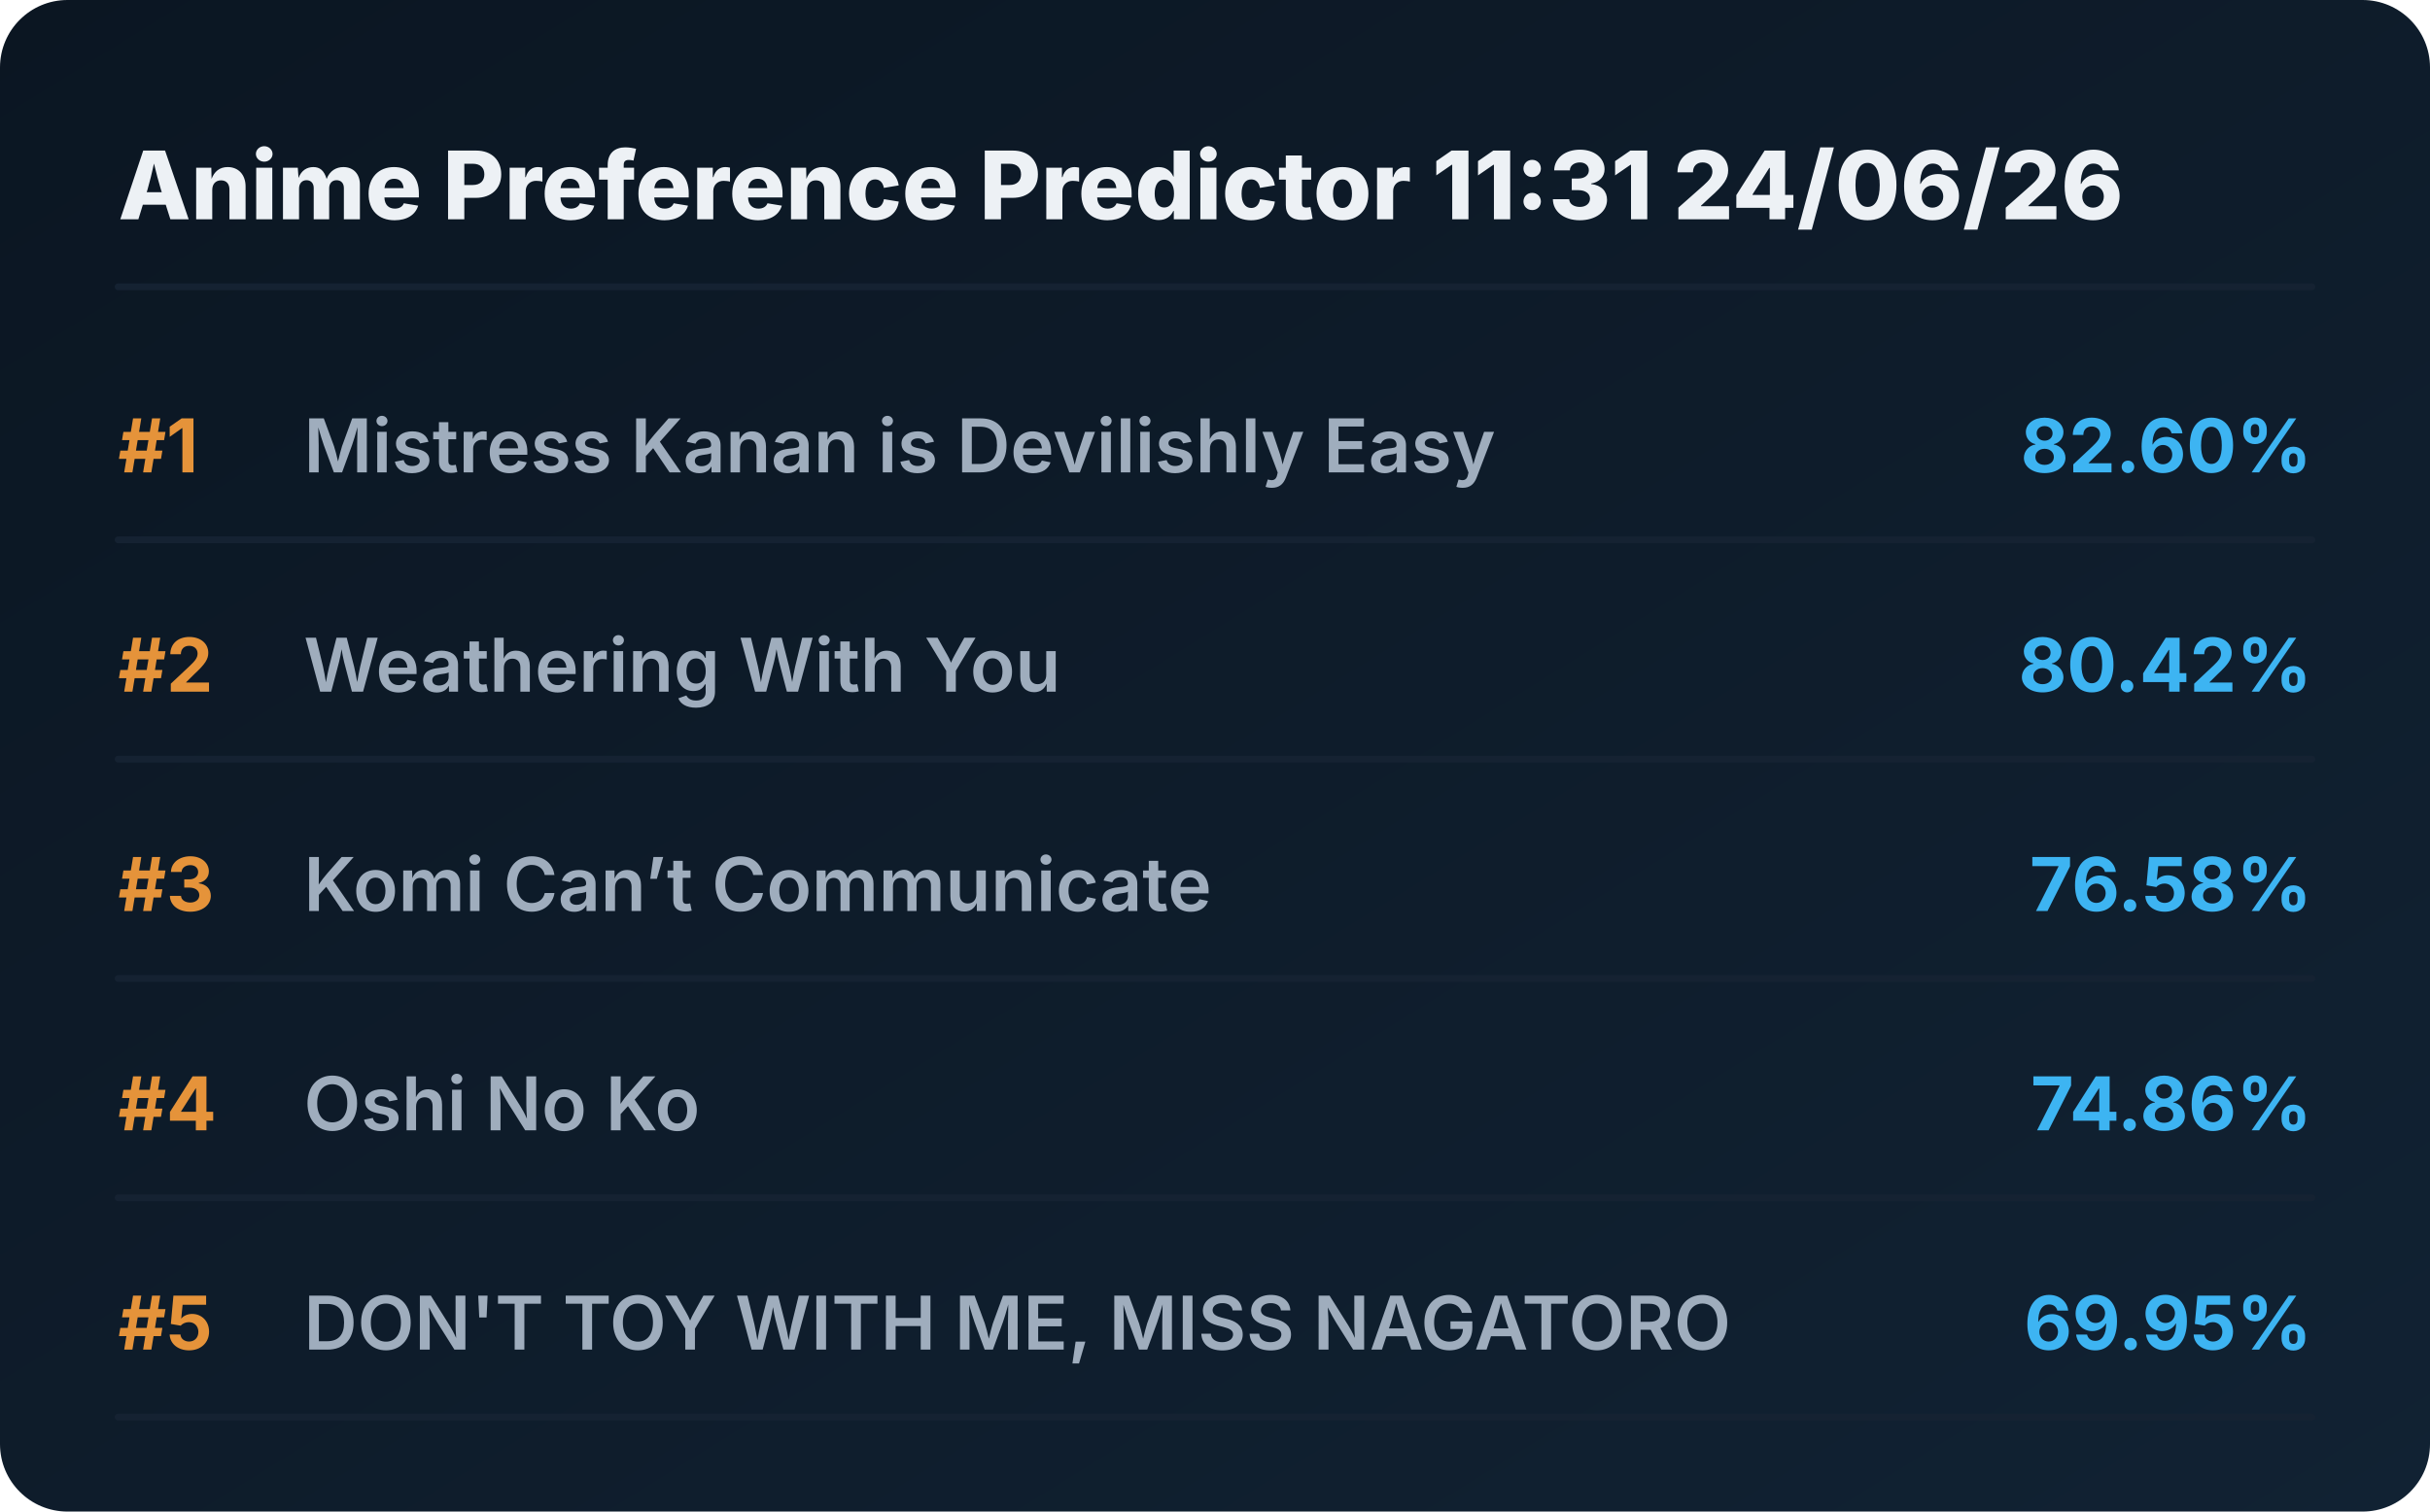
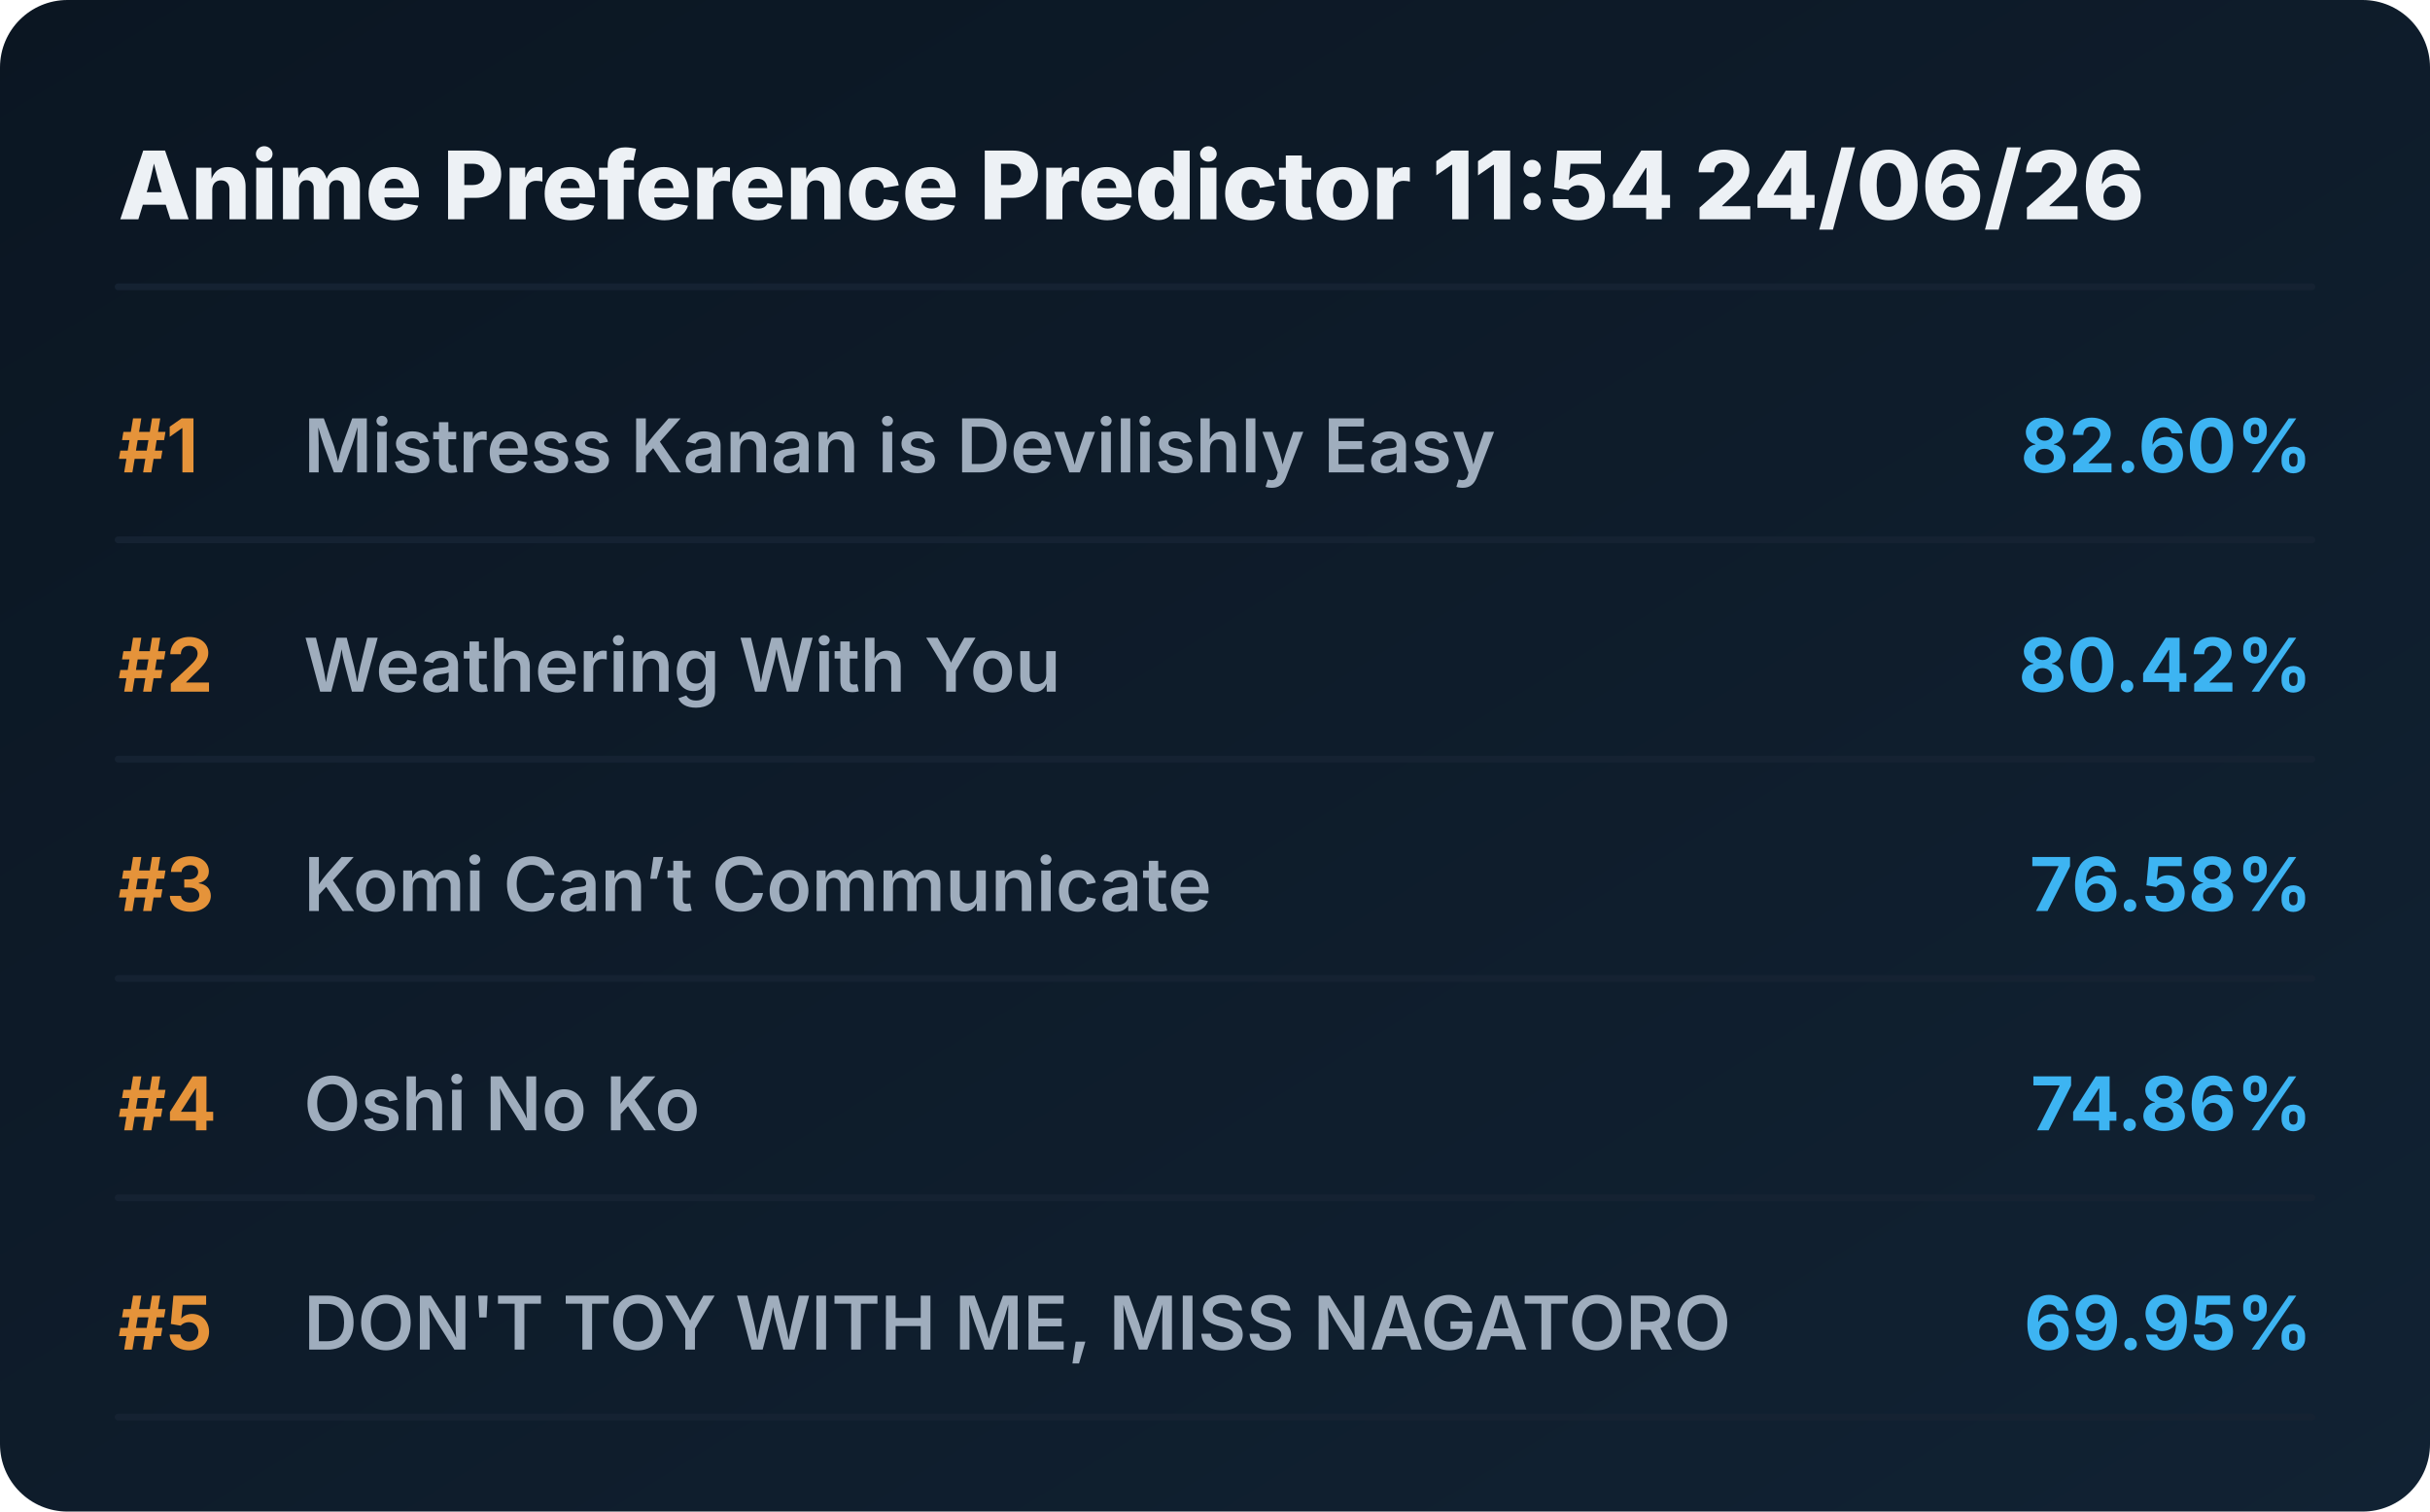
<svg xmlns="http://www.w3.org/2000/svg" viewBox="0 0 720 448" preserveAspectRatio="xMidYMid meet" style="width: 100%; height: auto; max-width: 720px;">
  <defs>
    <linearGradient id="boxGrad" x1="0%" y1="0%" x2="100%" y2="100%">
      <stop offset="0%" stop-color="#0b1622" />
      <stop offset="100%" stop-color="#112233" />
    </linearGradient>
    <clipPath id="titleClip">
      <rect x="90" y="0" width="510" height="100%" />
    </clipPath>
  </defs>
  <style>
    .bg { fill: url(#boxGrad); rx: 20px; }
    .header { font-family: 'Overpass', 'Inter', system-ui, sans-serif; font-weight: 800; font-size: 28px; fill: #edf1f5; }
    .rank { font-family: 'Overpass', 'Inter', system-ui, sans-serif; font-weight: 700; font-size: 22px; fill: #e5933a; }
    .title { font-family: 'Overpass', 'Inter', system-ui, sans-serif; font-weight: 600; font-size: 22px; fill: #9fadbd; }
    .score { font-family: 'Overpass', 'Inter', system-ui, sans-serif; font-weight: 700; font-size: 22px; fill: #3db4f2; }
    .line { stroke: #152232; stroke-width: 2; stroke-linecap: round; }
  </style>
  <rect class="bg" width="720" height="448" />
-   <text x="35" y="65" class="header">Anime Preference Predictor 11:31 24/06/26</text>
+   <text x="35" y="65" class="header">Anime Preference Predictor 11:54 24/06/26</text>
  <line x1="35" y1="85" x2="685" y2="85" class="line" />
  <g transform="translate(0, 0)">
    <text x="35" y="140" class="rank">#1</text>
    <text x="90" y="140" class="title">Mistress Kanan is Devilishly Easy</text>
    <text x="685" y="140" class="score" text-anchor="end">82.60%</text>
    <line x1="35" y1="160" x2="685" y2="160" class="line" />
  </g>
  <g transform="translate(0, 65)">
    <text x="35" y="140" class="rank">#2</text>
    <text x="90" y="140" class="title">Weathering With You</text>
    <text x="685" y="140" class="score" text-anchor="end">80.42%</text>
    <line x1="35" y1="160" x2="685" y2="160" class="line" />
  </g>
  <g transform="translate(0, 130)">
    <text x="35" y="140" class="rank">#3</text>
    <text x="90" y="140" class="title">Komi Can’t Communicate</text>
    <text x="685" y="140" class="score" text-anchor="end">76.58%</text>
    <line x1="35" y1="160" x2="685" y2="160" class="line" />
  </g>
  <g transform="translate(0, 195)">
    <text x="35" y="140" class="rank">#4</text>
    <text x="90" y="140" class="title">Oshi No Ko</text>
    <text x="685" y="140" class="score" text-anchor="end">74.86%</text>
    <line x1="35" y1="160" x2="685" y2="160" class="line" />
  </g>
  <g transform="translate(0, 260)">
    <text x="35" y="140" class="rank">#5</text>
    <text x="90" y="140" class="title">DON'T TOY WITH ME, MISS NAGATORO</text>
    <text x="685" y="140" class="score" text-anchor="end">69.95%</text>
    <line x1="35" y1="160" x2="685" y2="160" class="line" />
  </g>
</svg>
